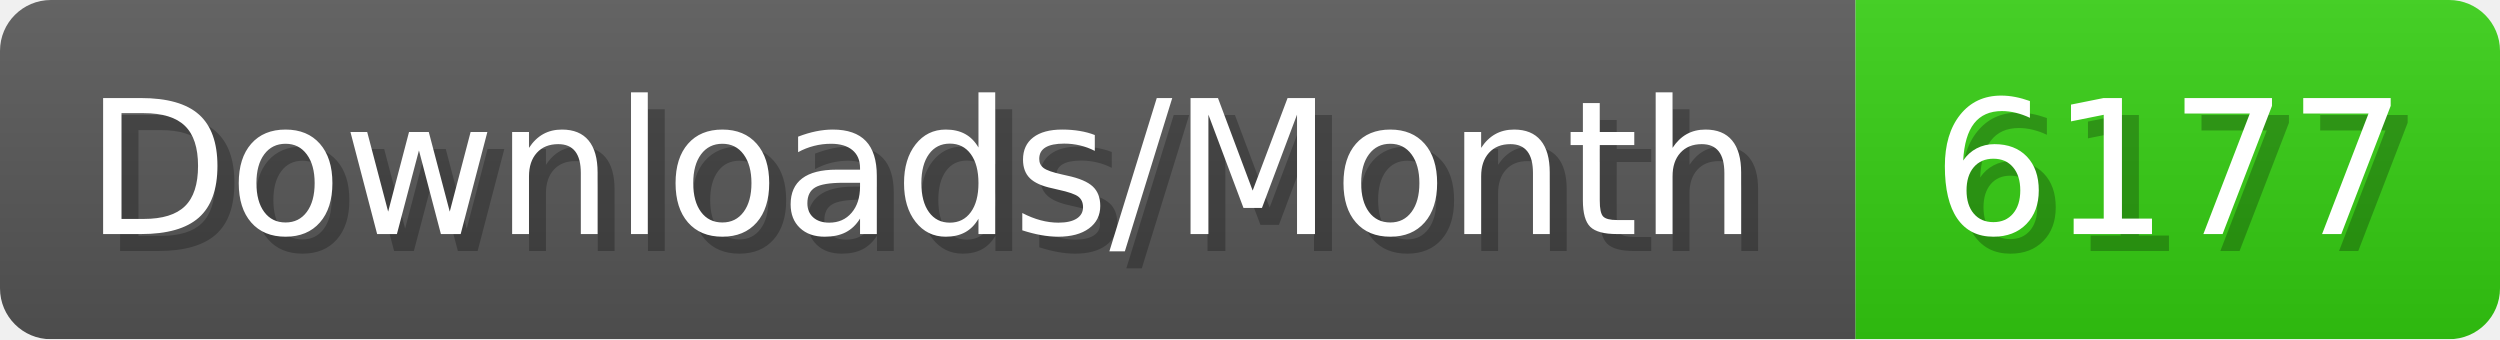
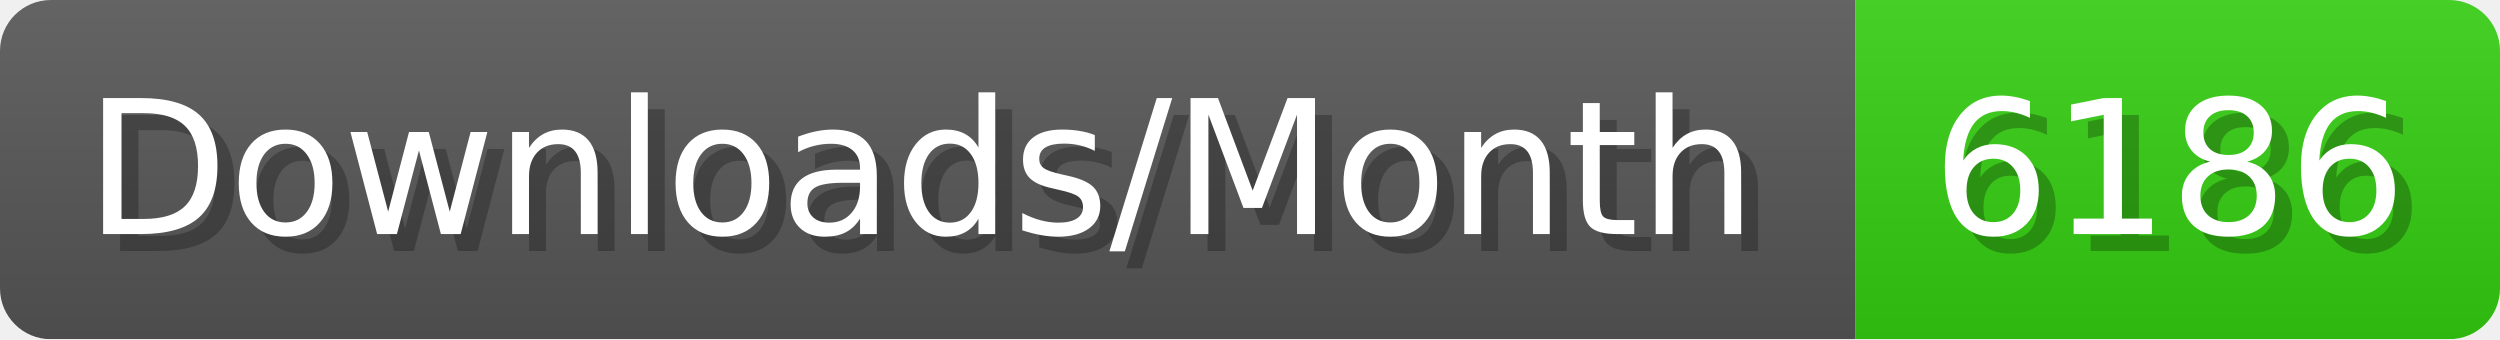
- <svg xmlns="http://www.w3.org/2000/svg" width="147.4" height="20" viewBox="0 0 1474 200" role="img" aria-label="Downloads/Month: 6177">
+ <svg xmlns="http://www.w3.org/2000/svg" width="147.4" height="20" viewBox="0 0 1474 200" role="img" aria-label="Downloads/Month: 6186">
  <linearGradient id="YlXUI" x2="0" y2="100%">
    <stop offset="0" stop-opacity=".1" stop-color="#EEE" />
    <stop offset="1" stop-opacity=".1" />
  </linearGradient>
  <mask id="JHhop">
    <rect width="1474" height="200" rx="30" fill="#FFF" />
  </mask>
  <g mask="url(#JHhop)">
    <rect width="1094" height="200" fill="#555" />
    <rect width="380" height="200" fill="#3C1" x="1094" />
    <rect width="1474" height="200" fill="url(#YlXUI)" />
  </g>
  <g aria-hidden="true" fill="#fff" text-anchor="start" font-family="Verdana,DejaVu Sans,sans-serif" font-size="110">
    <text x="60" y="148" textLength="994" fill="#000" opacity="0.25">Downloads/Month</text>
    <text x="50" y="138" textLength="994">Downloads/Month</text>
-     <text x="1149" y="148" textLength="280" fill="#000" opacity="0.25">6177</text>
-     <text x="1139" y="138" textLength="280">6177</text>
+     <text x="1149" y="148" textLength="280" fill="#000" opacity="0.25">6186</text>
+     <text x="1139" y="138" textLength="280">6186</text>
  </g>
</svg>
